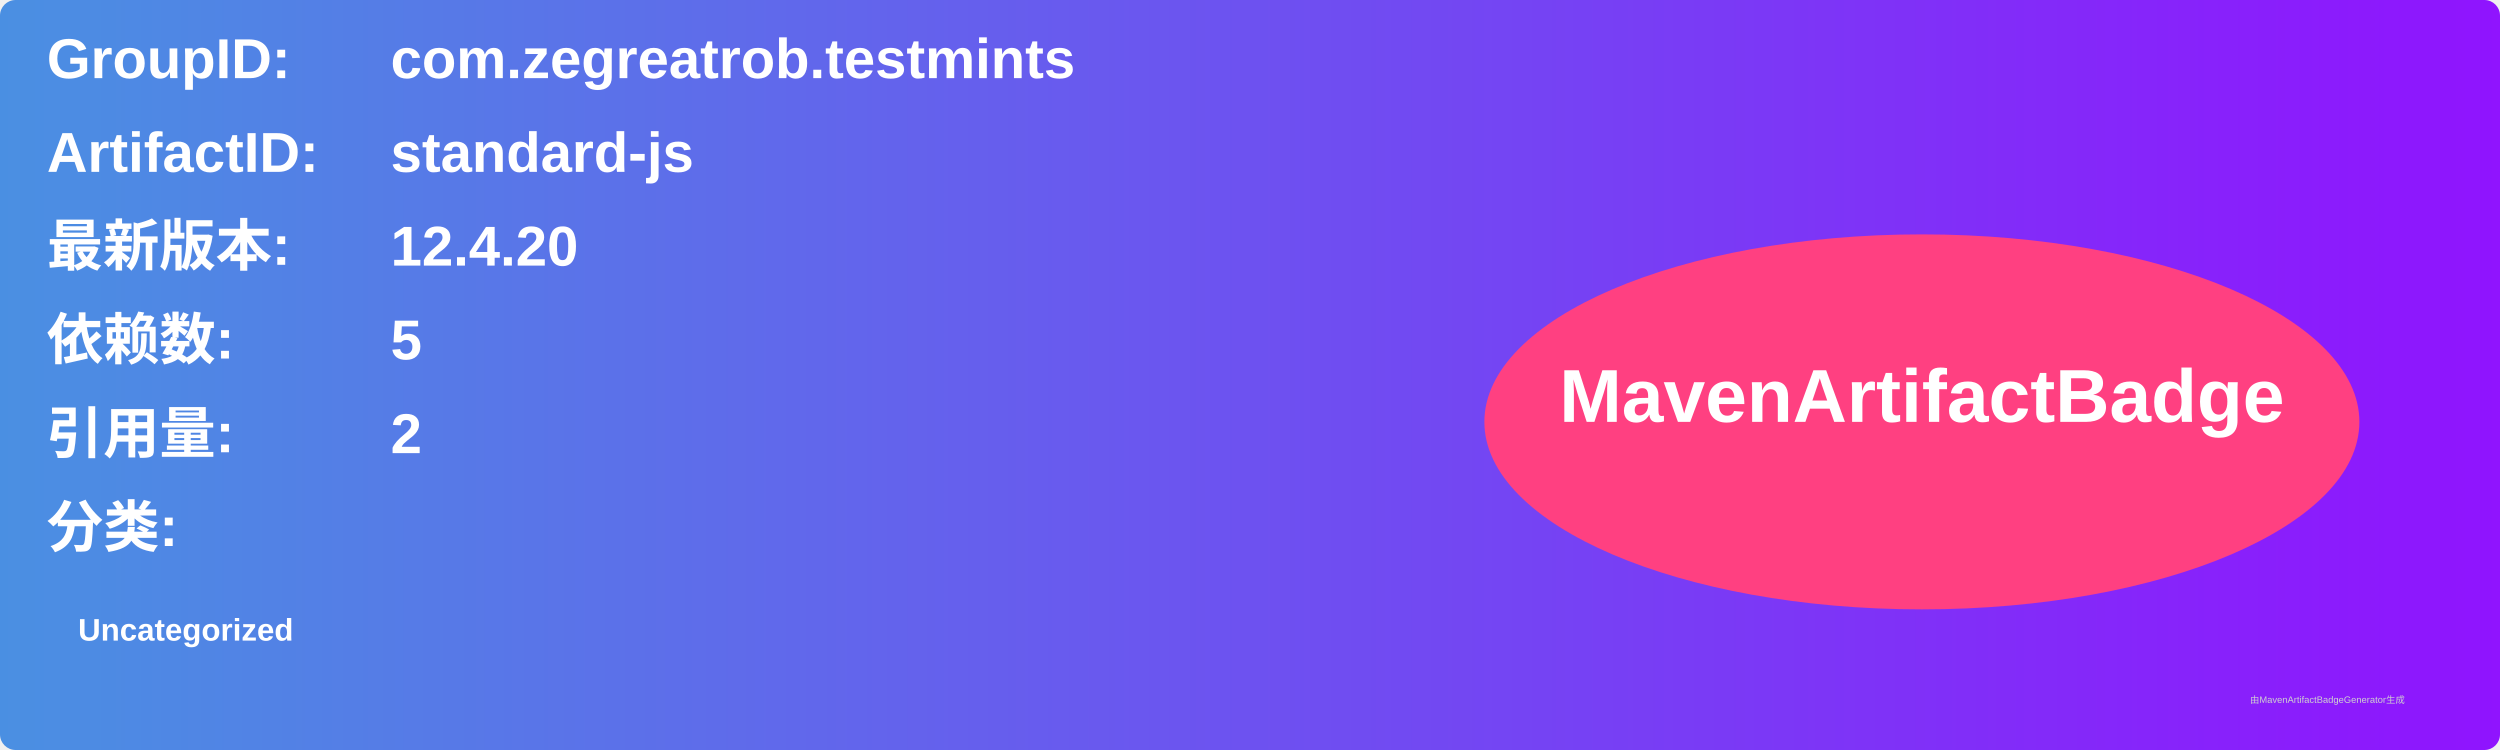
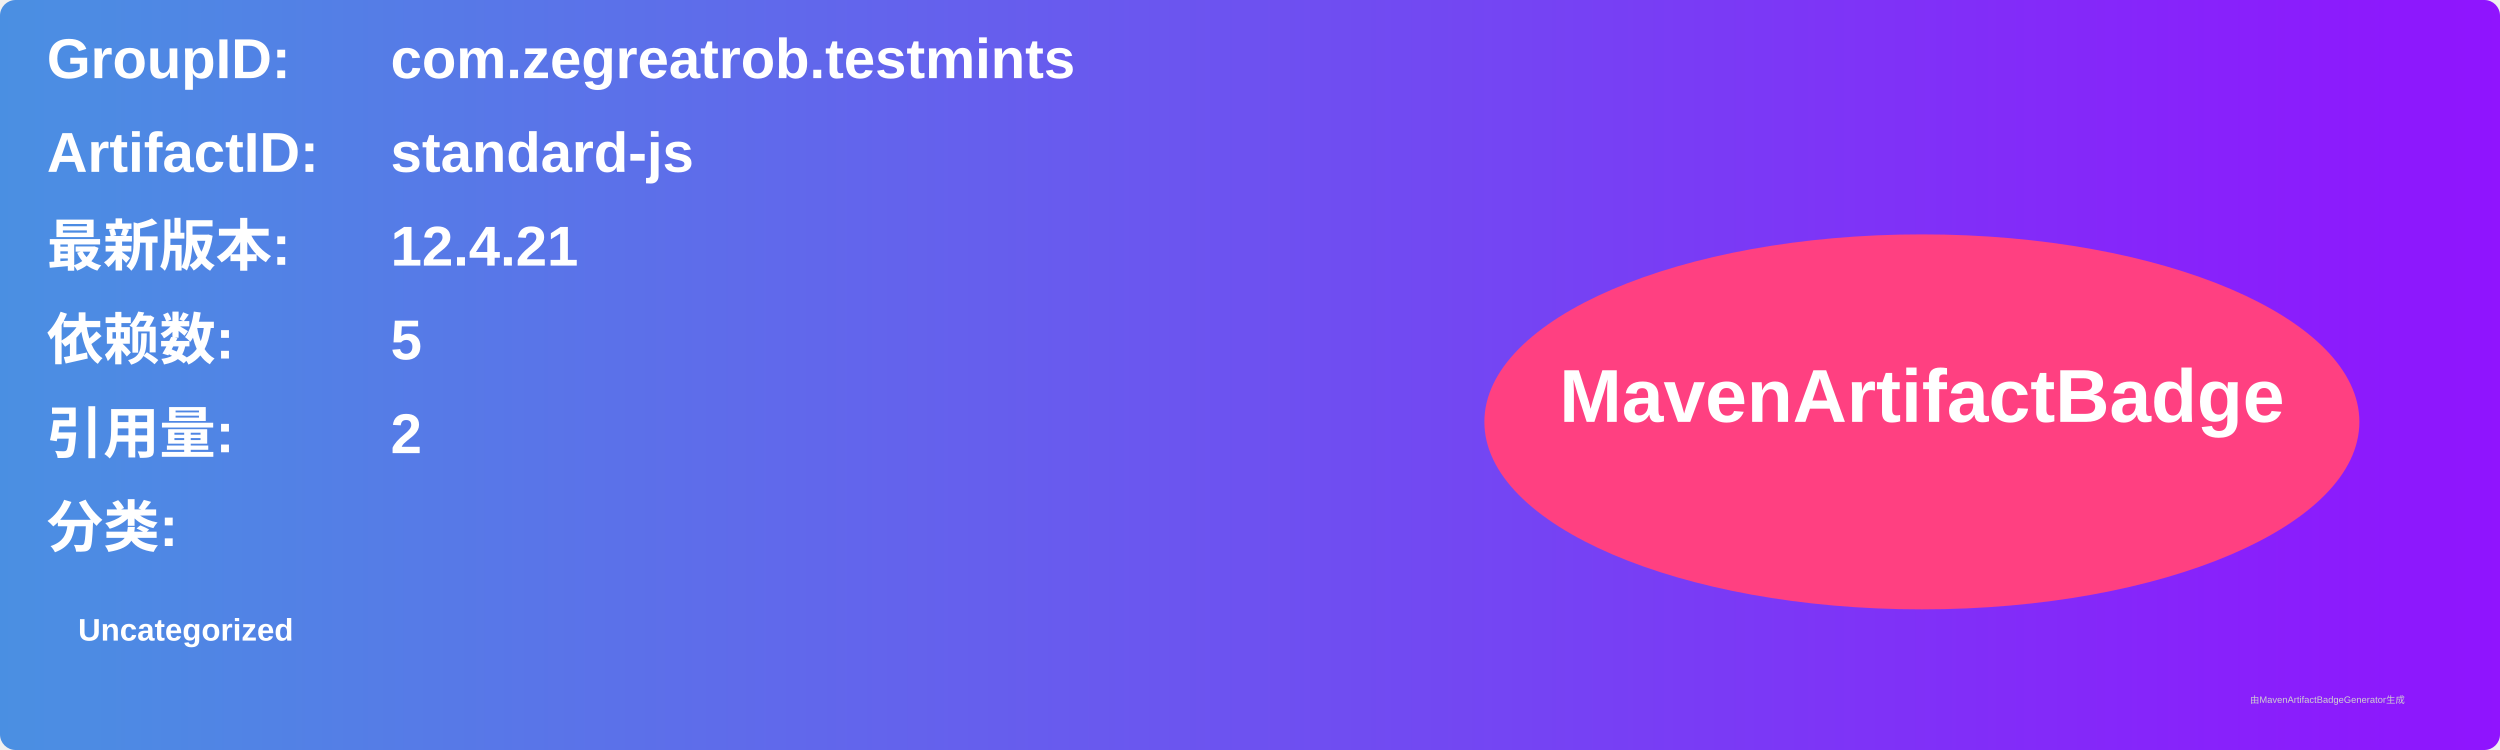
<svg xmlns="http://www.w3.org/2000/svg" width="800" height="240" viewBox="0 0 800 240">
  <linearGradient id="grad" x1="0%" y1="0%" x2="100%" y2="0%">
    <stop offset="0%" stop-color="#4a90e2" />
    <stop offset="100%" stop-color="#9013fe" />
  </linearGradient>
  <rect width="100%" height="100%" rx="5" ry="5" fill="url(#grad)" />
  <g transform="translate(15, 15)">
    <text x="0" y="10" font-family="Arial" font-size="18" fill="white" font-weight="bold" width="260">GroupID:</text>
    <text x="110" y="10" font-family="Arial" font-size="18" fill="white" font-weight="bold" width="460">com.zegreatrob.testmints</text>
    <text x="0" y="40" font-family="Arial" font-size="18" fill="white" font-weight="bold" width="260">ArtifactID:</text>
    <text x="110" y="40" font-family="Arial" font-size="18" fill="white" font-weight="bold" width="460">standard-js</text>
    <text x="0" y="70" font-family="Arial" font-size="18" fill="white" font-weight="bold">最新版本:</text>
    <text x="110" y="70" font-family="Arial" font-size="18" fill="white" font-weight="bold">
-       <tspan font-weight="bold">12.4.20</tspan>
+       <tspan font-weight="bold">12.4.21</tspan>
    </text>
    <text x="0" y="100" font-family="Arial" font-size="18" fill="white" font-weight="bold">依赖数: </text>
    <text x="110" y="100" font-family="Arial" font-size="18" fill="white">
      <tspan font-weight="bold">5</tspan>
    </text>
    <text x="0" y="130" font-family="Arial" font-size="18" fill="white" font-weight="bold">引用量: </text>
    <text x="110" y="130" font-family="Arial" font-size="18" fill="white">
      <tspan font-weight="bold">2</tspan>
    </text>
    <text x="0" y="160" font-family="Arial" font-size="18" fill="white" font-weight="bold">分类:</text>
    <text x="10" y="190" font-family="Arial" font-size="10" fill="white">
      <tspan font-weight="bold">Uncategorized</tspan>
    </text>
    <ellipse cx="600" cy="120" rx="140" ry="60" fill="#ff4081" />
    <text x="600" y="120" text-anchor="middle" font-family="Arial" font-size="24" fill="white" font-weight="bold">MavenArtifactBadge</text>
  </g>
  <text x="720" y="225" font-family="Arial" font-size="3" fill="#d0d0d0">由MavenArtifactBadgeGenerator生成</text>
</svg>
